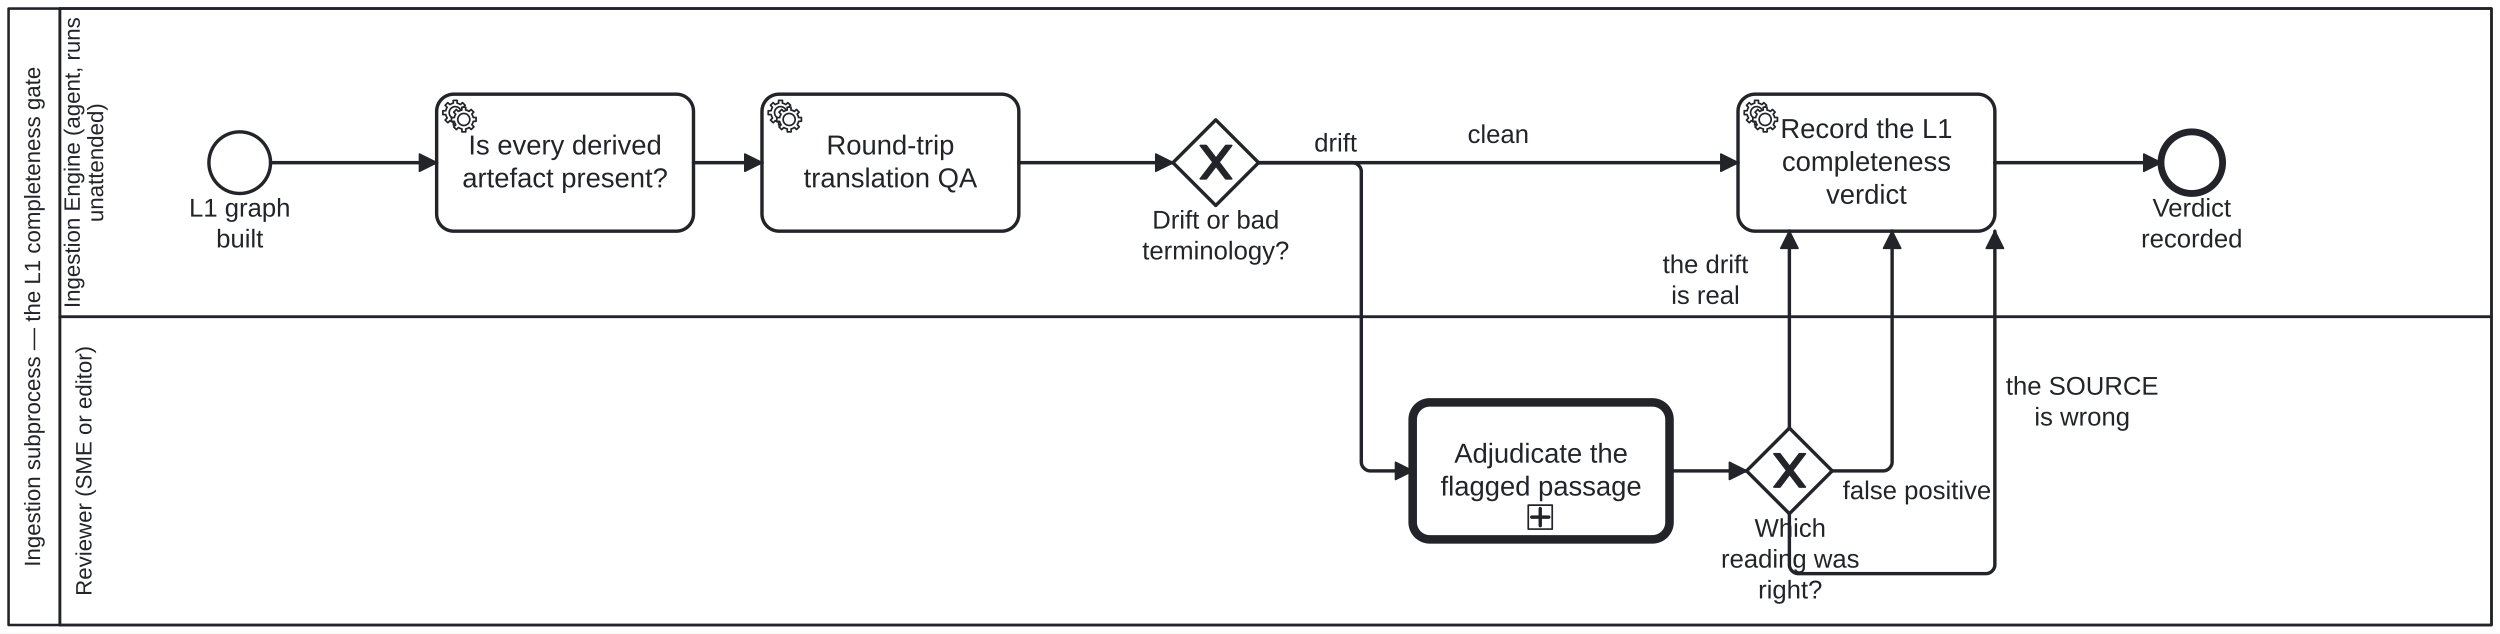
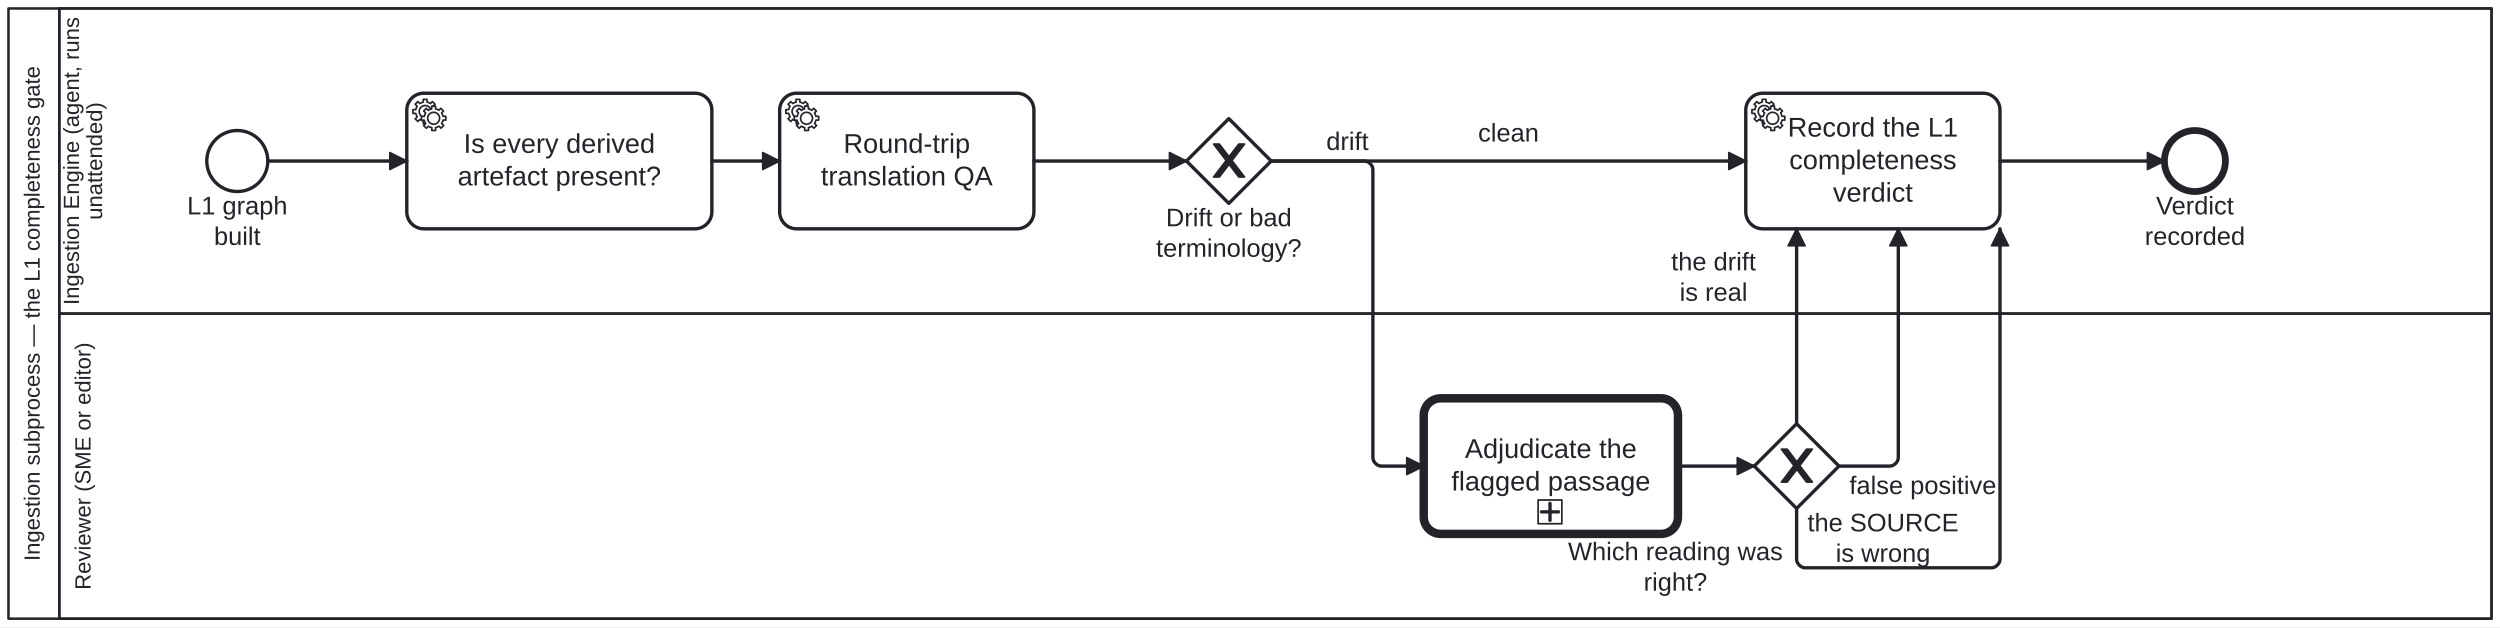
- <svg xmlns="http://www.w3.org/2000/svg" width="100%" style="max-width:100%;height:auto" viewBox="155 75 1460 370" version="1.1">
-   <rect x="155" y="75" width="1460" height="370" fill="#ffffff" />
+ <svg xmlns="http://www.w3.org/2000/svg" width="100%" style="max-width:100%;height:auto" viewBox="155 75 1475 370" version="1.1">
+   <rect x="155" y="75" width="1475" height="370" fill="#ffffff" />
  <g class="djs-group">
    <g class="djs-element djs-shape" data-element-id="Participant_L1Gate" style="display: block;" transform="matrix(1 0 0 1 160 80)">
      <g class="djs-visual">
-         <rect x="0" y="0" width="1450" height="360" rx="0" ry="0" style="stroke-linecap: round; stroke-linejoin: round; stroke: rgb(34, 36, 42); stroke-width: 1.5px; fill: white; fill-opacity: 0.95;" />
+         <rect x="0" y="0" width="1465" height="360" rx="0" ry="0" style="stroke-linecap: round; stroke-linejoin: round; stroke: rgb(34, 36, 42); stroke-width: 1.5px; fill: white; fill-opacity: 0.95;" />
        <path style="fill: none; stroke-linecap: round; stroke-linejoin: round; stroke: rgb(34, 36, 42); stroke-width: 1.5px;" d="M30,0L30,360" />
        <text lineHeight="1.05" class="djs-label" transform="matrix(-1.83697e-16 -1 1 -1.83697e-16 0 360)" style="font-family: Arial, sans-serif; font-size: 13px; font-weight: normal; fill: rgb(34, 36, 42);">
          <tspan x="34.023" y="18.413">Ingestion subprocess — the L1 completeness gate</tspan>
        </text>
      </g>
-       <rect class="djs-hit djs-hit-all" x="0" y="0" width="1450" height="360" style="fill: none; stroke-opacity: 0; stroke: white; stroke-width: 15px;" />
+       <rect class="djs-hit djs-hit-all" x="0" y="0" width="1465" height="360" style="fill: none; stroke-opacity: 0; stroke: white; stroke-width: 15px;" />
    </g>
    <g class="djs-children">
      <g class="djs-group">
        <g class="djs-element djs-shape" data-element-id="Lane_1" style="display: block;" transform="matrix(1 0 0 1 190 260)">
          <g class="djs-visual">
-             <rect x="0" y="0" width="1420" height="180" rx="0" ry="0" style="stroke-linecap: round; stroke-linejoin: round; stroke: rgb(34, 36, 42); stroke-width: 1.5px; fill: white; fill-opacity: 0.25;" />
+             <rect x="0" y="0" width="1435" height="180" rx="0" ry="0" style="stroke-linecap: round; stroke-linejoin: round; stroke: rgb(34, 36, 42); stroke-width: 1.5px; fill: white; fill-opacity: 0.25;" />
            <text lineHeight="1.05" class="djs-label" transform="matrix(-1.83697e-16 -1 1 -1.83697e-16 0 180)" style="font-family: Arial, sans-serif; font-size: 13px; font-weight: normal; fill: rgb(34, 36, 42);">
              <tspan x="17.037" y="18.413">Reviewer (SME or editor)</tspan>
            </text>
          </g>
-           <rect class="djs-hit djs-hit-all" x="0" y="0" width="1420" height="180" style="fill: none; stroke-opacity: 0; stroke: white; stroke-width: 15px;" />
+           <rect class="djs-hit djs-hit-all" x="0" y="0" width="1435" height="180" style="fill: none; stroke-opacity: 0; stroke: white; stroke-width: 15px;" />
        </g>
      </g>
      <g class="djs-group">
        <g class="djs-element djs-shape" data-element-id="Lane_0" style="display: block;" transform="matrix(1 0 0 1 190 80)">
          <g class="djs-visual">
-             <rect x="0" y="0" width="1420" height="180" rx="0" ry="0" style="stroke-linecap: round; stroke-linejoin: round; stroke: rgb(34, 36, 42); stroke-width: 1.5px; fill: white; fill-opacity: 0.25;" />
+             <rect x="0" y="0" width="1435" height="180" rx="0" ry="0" style="stroke-linecap: round; stroke-linejoin: round; stroke: rgb(34, 36, 42); stroke-width: 1.5px; fill: white; fill-opacity: 0.25;" />
            <text lineHeight="1.05" class="djs-label" transform="matrix(-1.83697e-16 -1 1 -1.83697e-16 0 180)" style="font-family: Arial, sans-serif; font-size: 13px; font-weight: normal; fill: rgb(34, 36, 42);">
              <tspan x="5.081" y="11.588">Ingestion Engine (agent, runs</tspan>
              <tspan x="55.304" y="25.238">unattended)</tspan>
            </text>
          </g>
-           <rect class="djs-hit djs-hit-all" x="0" y="0" width="1420" height="180" style="fill: none; stroke-opacity: 0; stroke: white; stroke-width: 15px;" />
+           <rect class="djs-hit djs-hit-all" x="0" y="0" width="1435" height="180" style="fill: none; stroke-opacity: 0; stroke: white; stroke-width: 15px;" />
        </g>
      </g>
      <g class="djs-group">
        <g class="djs-element djs-shape" data-element-id="StartEvent_KgBuilt" style="display: block;" transform="matrix(1 0 0 1 277 152)">
          <g class="djs-visual">
            <circle cx="18" cy="18" r="18" style="stroke-linecap: round; stroke-linejoin: round; stroke: rgb(34, 36, 42); stroke-width: 2px; fill: white; fill-opacity: 0.95;" />
          </g>
          <rect class="djs-hit djs-hit-all" x="0" y="0" width="36" height="36" style="fill: none; stroke-opacity: 0; stroke: white; stroke-width: 15px;" />
        </g>
      </g>
      <g class="djs-group">
        <g class="djs-element djs-shape" data-element-id="StartEvent_KgBuilt_label" style="display: block;" transform="matrix(1 0 0 1 265 188)">
          <g class="djs-visual">
            <text lineHeight="1.2" class="djs-label" style="font-family: Arial, sans-serif; font-size: 15px; font-weight: normal; fill: rgb(34, 36, 42);">
              <tspan x="0.392" y="13.5">L1 graph </tspan>
              <tspan x="16.241" y="31.5">built</tspan>
            </text>
          </g>
          <rect class="djs-hit djs-hit-all" x="0" y="0" width="60" height="36" style="fill: none; stroke-opacity: 0; stroke: white; stroke-width: 15px;" />
        </g>
      </g>
      <g class="djs-group">
-         <g class="djs-element djs-shape" data-element-id="Task_CheckDerived" style="display: block;" transform="matrix(1 0 0 1 410 130)">
-           <g class="djs-visual">
-             <rect x="0" y="0" width="150" height="80" rx="10" ry="10" style="stroke-linecap: round; stroke-linejoin: round; stroke: rgb(34, 36, 42); stroke-width: 2px; fill: white; fill-opacity: 0.95;" />
+         <g class="djs-element djs-shape" data-element-id="Task_CheckDerived" style="display: block;" transform="matrix(1 0 0 1 395 130)">
+           <g class="djs-visual">
+             <rect x="0" y="0" width="180" height="80" rx="10" ry="10" style="stroke-linecap: round; stroke-linejoin: round; stroke: rgb(34, 36, 42); stroke-width: 2px; fill: white; fill-opacity: 0.95;" />
            <text lineHeight="1.2" class="djs-label" style="font-family: Arial, sans-serif; font-size: 16px; font-weight: normal; fill: rgb(34, 36, 42);">
-               <tspan x="18.531" y="35.2">Is every derived</tspan>
-               <tspan x="14.965" y="54.4">artefact present?</tspan>
+               <tspan x="33.531" y="35.2">Is every derived</tspan>
+               <tspan x="29.965" y="54.4">artefact present?</tspan>
            </text>
            <circle cx="5" cy="5" r="5" transform="translate(6, 6)" style="stroke-linecap: round; stroke-linejoin: round; stroke: none; stroke-width: 2px; fill: white;" />
            <path d="m 12,18 v -1.713 c 0.352,-0.07 0.704,-0.178 1.048,-0.321 0.344,-0.145 0.666,-0.321 0.966,-0.521 l 1.194,1.18 1.567,-1.577 -1.195,-1.18 c 0.403,-0.614 0.683,-1.299 0.825,-2.018 l 1.622,-0.01 v -2.22 l -1.637,0.01 c -0.073,-0.352 -0.178,-0.7 -0.324,-1.044 -0.145,-0.344 -0.321,-0.664 -0.523,-0.962 l 1.131,-1.136 -1.583,-1.563 -1.13,1.136 c -0.614,-0.401 -1.303,-0.681 -2.023,-0.822 l 0.009,-1.619 h -2.241 l 0.004,1.631 c -0.354,0.074 -0.705,0.18 -1.05,0.324 -0.344,0.144 -0.665,0.321 -0.964,0.52 l -1.17,-1.158 -1.567,1.579 1.168,1.157 c -0.403,0.613 -0.683,1.298 -0.825,2.017 l -1.659,0.003 v 2.222 l 1.672,-0.006 c 0.073,0.351 0.18,0.702 0.324,1.045 0.145,0.344 0.321,0.664 0.523,0.961 l -1.199,1.197 1.584,1.56 1.196,-1.193 c 0.614,0.403 1.303,0.682 2.023,0.823 l 7.19e-4,1.699 h 2.227 z m 0.221,-3.996 c -1.789,0.75 -3.858,-0.093 -4.61,-1.874 -0.752,-1.783 0.091,-3.846 1.88,-4.596 1.788,-0.749 3.857,0.093 4.609,1.874 0.752,1.782 -0.091,3.846 -1.88,4.596 z" style="fill: white; stroke-linecap: round; stroke-linejoin: round; stroke: rgb(34, 36, 42); stroke-width: 1px;" />
            <circle cx="5" cy="5" r="5" transform="translate(11, 10)" style="stroke-linecap: round; stroke-linejoin: round; stroke: none; stroke-width: 2px; fill: white;" />
            <path d="m 17,22 v -1.713 c 0.352,-0.07 0.704,-0.178 1.048,-0.321 0.344,-0.145 0.666,-0.321 0.966,-0.521 l 1.194,1.18 1.567,-1.577 -1.195,-1.18 c 0.403,-0.614 0.683,-1.299 0.825,-2.018 l 1.622,-0.01 v -2.22 l -1.637,0.01 c -0.073,-0.352 -0.178,-0.7 -0.324,-1.044 -0.145,-0.344 -0.321,-0.664 -0.523,-0.962 l 1.131,-1.136 -1.583,-1.563 -1.13,1.136 c -0.614,-0.401 -1.303,-0.681 -2.023,-0.822 l 0.009,-1.619 h -2.241 l 0.004,1.631 c -0.354,0.074 -0.705,0.18 -1.05,0.324 -0.344,0.144 -0.665,0.321 -0.964,0.52 l -1.17,-1.158 -1.567,1.579 1.168,1.157 c -0.403,0.613 -0.683,1.298 -0.825,2.017 l -1.659,0.003 v 2.222 l 1.672,-0.006 c 0.073,0.351 0.18,0.702 0.324,1.045 0.145,0.344 0.321,0.664 0.523,0.961 l -1.199,1.197 1.584,1.56 1.196,-1.193 c 0.614,0.403 1.303,0.682 2.023,0.823 l 7.19e-4,1.699 h 2.227 z m 0.221,-3.996 c -1.789,0.75 -3.858,-0.093 -4.61,-1.874 -0.752,-1.783 0.091,-3.846 1.88,-4.596 1.788,-0.749 3.857,0.093 4.609,1.874 0.752,1.782 -0.091,3.846 -1.88,4.596 z" style="fill: white; stroke-linecap: round; stroke-linejoin: round; stroke: rgb(34, 36, 42); stroke-width: 1px;" />
          </g>
-           <rect class="djs-hit djs-hit-all" x="0" y="0" width="150" height="80" style="fill: none; stroke-opacity: 0; stroke: white; stroke-width: 15px;" />
-         </g>
-       </g>
-       <g class="djs-group">
-         <g class="djs-element djs-shape" data-element-id="Task_RoundTrip" style="display: block;" transform="matrix(1 0 0 1 600 130)">
+           <rect class="djs-hit djs-hit-all" x="0" y="0" width="180" height="80" style="fill: none; stroke-opacity: 0; stroke: white; stroke-width: 15px;" />
+         </g>
+       </g>
+       <g class="djs-group">
+         <g class="djs-element djs-shape" data-element-id="Task_RoundTrip" style="display: block;" transform="matrix(1 0 0 1 615 130)">
          <g class="djs-visual">
            <rect x="0" y="0" width="150" height="80" rx="10" ry="10" style="stroke-linecap: round; stroke-linejoin: round; stroke: rgb(34, 36, 42); stroke-width: 2px; fill: white; fill-opacity: 0.95;" />
            <text lineHeight="1.2" class="djs-label" style="font-family: Arial, sans-serif; font-size: 16px; font-weight: normal; fill: rgb(34, 36, 42);">
              <tspan x="37.648" y="35.2">Round-trip </tspan>
              <tspan x="24.309" y="54.4">translation QA</tspan>
            </text>
            <circle cx="5" cy="5" r="5" transform="translate(6, 6)" style="stroke-linecap: round; stroke-linejoin: round; stroke: none; stroke-width: 2px; fill: white;" />
            <path d="m 12,18 v -1.713 c 0.352,-0.07 0.704,-0.178 1.048,-0.321 0.344,-0.145 0.666,-0.321 0.966,-0.521 l 1.194,1.18 1.567,-1.577 -1.195,-1.18 c 0.403,-0.614 0.683,-1.299 0.825,-2.018 l 1.622,-0.01 v -2.22 l -1.637,0.01 c -0.073,-0.352 -0.178,-0.7 -0.324,-1.044 -0.145,-0.344 -0.321,-0.664 -0.523,-0.962 l 1.131,-1.136 -1.583,-1.563 -1.13,1.136 c -0.614,-0.401 -1.303,-0.681 -2.023,-0.822 l 0.009,-1.619 h -2.241 l 0.004,1.631 c -0.354,0.074 -0.705,0.18 -1.05,0.324 -0.344,0.144 -0.665,0.321 -0.964,0.52 l -1.17,-1.158 -1.567,1.579 1.168,1.157 c -0.403,0.613 -0.683,1.298 -0.825,2.017 l -1.659,0.003 v 2.222 l 1.672,-0.006 c 0.073,0.351 0.18,0.702 0.324,1.045 0.145,0.344 0.321,0.664 0.523,0.961 l -1.199,1.197 1.584,1.56 1.196,-1.193 c 0.614,0.403 1.303,0.682 2.023,0.823 l 7.19e-4,1.699 h 2.227 z m 0.221,-3.996 c -1.789,0.75 -3.858,-0.093 -4.61,-1.874 -0.752,-1.783 0.091,-3.846 1.88,-4.596 1.788,-0.749 3.857,0.093 4.609,1.874 0.752,1.782 -0.091,3.846 -1.88,4.596 z" style="fill: white; stroke-linecap: round; stroke-linejoin: round; stroke: rgb(34, 36, 42); stroke-width: 1px;" />
            <circle cx="5" cy="5" r="5" transform="translate(11, 10)" style="stroke-linecap: round; stroke-linejoin: round; stroke: none; stroke-width: 2px; fill: white;" />
            <path d="m 17,22 v -1.713 c 0.352,-0.07 0.704,-0.178 1.048,-0.321 0.344,-0.145 0.666,-0.321 0.966,-0.521 l 1.194,1.18 1.567,-1.577 -1.195,-1.18 c 0.403,-0.614 0.683,-1.299 0.825,-2.018 l 1.622,-0.01 v -2.22 l -1.637,0.01 c -0.073,-0.352 -0.178,-0.7 -0.324,-1.044 -0.145,-0.344 -0.321,-0.664 -0.523,-0.962 l 1.131,-1.136 -1.583,-1.563 -1.13,1.136 c -0.614,-0.401 -1.303,-0.681 -2.023,-0.822 l 0.009,-1.619 h -2.241 l 0.004,1.631 c -0.354,0.074 -0.705,0.18 -1.05,0.324 -0.344,0.144 -0.665,0.321 -0.964,0.52 l -1.17,-1.158 -1.567,1.579 1.168,1.157 c -0.403,0.613 -0.683,1.298 -0.825,2.017 l -1.659,0.003 v 2.222 l 1.672,-0.006 c 0.073,0.351 0.18,0.702 0.324,1.045 0.145,0.344 0.321,0.664 0.523,0.961 l -1.199,1.197 1.584,1.56 1.196,-1.193 c 0.614,0.403 1.303,0.682 2.023,0.823 l 7.19e-4,1.699 h 2.227 z m 0.221,-3.996 c -1.789,0.75 -3.858,-0.093 -4.61,-1.874 -0.752,-1.783 0.091,-3.846 1.88,-4.596 1.788,-0.749 3.857,0.093 4.609,1.874 0.752,1.782 -0.091,3.846 -1.88,4.596 z" style="fill: white; stroke-linecap: round; stroke-linejoin: round; stroke: rgb(34, 36, 42); stroke-width: 1px;" />
          </g>
          <rect class="djs-hit djs-hit-all" x="0" y="0" width="150" height="80" style="fill: none; stroke-opacity: 0; stroke: white; stroke-width: 15px;" />
        </g>
      </g>
      <g class="djs-group">
-         <g class="djs-element djs-shape" data-element-id="Gateway_Drift" style="display: block;" transform="matrix(1 0 0 1 840 145)">
+         <g class="djs-element djs-shape" data-element-id="Gateway_Drift" style="display: block;" transform="matrix(1 0 0 1 855 145)">
          <g class="djs-visual">
            <polygon points="25,0 50,25 25,50 0,25" style="stroke-linecap: round; stroke-linejoin: round; stroke: rgb(34, 36, 42); stroke-width: 2px; fill: white; fill-opacity: 0.95;" />
            <path d="m 16,15 7.429,9.714 -7.429,9.714 3.429,0 5.714,-7.464 5.714,7.464 3.429,0 -7.429,-9.714 7.429,-9.714 -3.429,0 -5.714,7.464 -5.714,-7.464 -3.429,0 z" style="fill: rgb(34, 36, 42); stroke-linecap: round; stroke-linejoin: round; stroke: rgb(34, 36, 42); stroke-width: 1px;" />
          </g>
          <rect class="djs-hit djs-hit-all" x="0" y="0" width="50" height="50" style="fill: none; stroke-opacity: 0; stroke: white; stroke-width: 15px;" />
        </g>
      </g>
      <g class="djs-group">
-         <g class="djs-element djs-shape" data-element-id="Gateway_Drift_label" style="display: block;" transform="matrix(1 0 0 1 822 195)">
+         <g class="djs-element djs-shape" data-element-id="Gateway_Drift_label" style="display: block;" transform="matrix(1 0 0 1 837 195)">
          <g class="djs-visual">
            <text lineHeight="1.2" class="djs-label" style="font-family: Arial, sans-serif; font-size: 15px; font-weight: normal; fill: rgb(34, 36, 42);">
              <tspan x="5.903" y="13.5">Drift or bad</tspan>
              <tspan x="0.062" y="31.5">terminology?</tspan>
            </text>
          </g>
          <rect class="djs-hit djs-hit-all" x="0" y="0" width="86" height="36" style="fill: none; stroke-opacity: 0; stroke: white; stroke-width: 15px;" />
        </g>
      </g>
      <g class="djs-group">
        <a class="fa-subprocess-link" href="https://litlfred.github.io/folio-assistant/cat-harness/process/Process_Adjudication" target="_top">
-           <g class="djs-element djs-shape" data-element-id="Task_FlagDrift" style="display: block;" transform="matrix(1 0 0 1 980 310)">
+           <g class="djs-element djs-shape" data-element-id="Task_FlagDrift" style="display: block;" transform="matrix(1 0 0 1 995 310)">
            <g class="djs-visual">
              <rect x="0" y="0" width="150" height="80" rx="10" ry="10" style="stroke-linecap: round; stroke-linejoin: round; stroke: rgb(34, 36, 42); stroke-width: 5px; fill: white; fill-opacity: 0.95;" />
              <text lineHeight="1.2" class="djs-label" style="font-family: Arial, sans-serif; font-size: 16px; font-weight: normal; fill: rgb(34, 36, 42);">
                <tspan x="24.297" y="35.2">Adjudicate the</tspan>
                <tspan x="16.285" y="54.4">flagged passage</tspan>
              </text>
              <rect x="0" y="0" width="14" height="14" rx="0" ry="0" style="stroke-linecap: round; stroke-linejoin: round; stroke: rgb(34, 36, 42); stroke-width: 1px; fill: white;" transform="matrix(1 0 0 1 67.5 60)" />
              <path data-marker="sub-process" d="m67.5,60 m 7,2 l 0,10 m -5,-5 l 10,0" style="fill: white; stroke-linecap: round; stroke-linejoin: round; stroke: rgb(34, 36, 42); stroke-width: 2px;" />
            </g>
            <rect class="djs-hit djs-hit-all" x="0" y="0" width="150" height="80" style="fill: none; stroke-opacity: 0; stroke: white; stroke-width: 15px;" />
          </g>
        </a>
      </g>
      <g class="djs-group">
-         <g class="djs-element djs-shape" data-element-id="GW_DriftOutcome" style="display: block;" transform="matrix(1 0 0 1 1175 325)">
+         <g class="djs-element djs-shape" data-element-id="GW_DriftOutcome" style="display: block;" transform="matrix(1 0 0 1 1190 325)">
          <g class="djs-visual">
            <polygon points="25,0 50,25 25,50 0,25" style="stroke-linecap: round; stroke-linejoin: round; stroke: rgb(34, 36, 42); stroke-width: 2px; fill: white; fill-opacity: 0.95;" />
            <path d="m 16,15 7.429,9.714 -7.429,9.714 3.429,0 5.714,-7.464 5.714,7.464 3.429,0 -7.429,-9.714 7.429,-9.714 -3.429,0 -5.714,7.464 -5.714,-7.464 -3.429,0 z" style="fill: rgb(34, 36, 42); stroke-linecap: round; stroke-linejoin: round; stroke: rgb(34, 36, 42); stroke-width: 1px;" />
          </g>
          <rect class="djs-hit djs-hit-all" x="0" y="0" width="50" height="50" style="fill: none; stroke-opacity: 0; stroke: white; stroke-width: 15px;" />
        </g>
      </g>
      <g class="djs-group">
-         <g class="djs-element djs-shape" data-element-id="GW_DriftOutcome_label" style="display: block;" transform="matrix(1 0 0 1 1160 375)">
-           <g class="djs-visual">
-             <text lineHeight="1.2" class="djs-label" style="font-family: Arial, sans-serif; font-size: 15px; font-weight: normal; fill: rgb(34, 36, 42);">
-               <tspan x="19.663" y="13.5">Which </tspan>
-               <tspan x="0.059" y="31.5">reading was</tspan>
-               <tspan x="21.739" y="49.5">right?</tspan>
-             </text>
-           </g>
-           <rect class="djs-hit djs-hit-all" x="0" y="0" width="81" height="54" style="fill: none; stroke-opacity: 0; stroke: white; stroke-width: 15px;" />
-         </g>
-       </g>
-       <g class="djs-group">
-         <g class="djs-element djs-shape" data-element-id="Task_Verdict" style="display: block;" transform="matrix(1 0 0 1 1170 130)">
+         <g class="djs-element djs-shape" data-element-id="GW_DriftOutcome_label" style="display: block;" transform="matrix(1 0 0 1 1080 392)">
+           <g class="djs-visual">
+             <text lineHeight="1.2" class="djs-label" style="font-family: Arial, sans-serif; font-size: 15px; font-weight: normal; fill: rgb(34, 36, 42);">
+               <tspan x="0.138" y="13.5">Which reading was </tspan>
+               <tspan x="44.739" y="31.5">right?</tspan>
+             </text>
+           </g>
+           <rect class="djs-hit djs-hit-all" x="0" y="0" width="127" height="36" style="fill: none; stroke-opacity: 0; stroke: white; stroke-width: 15px;" />
+         </g>
+       </g>
+       <g class="djs-group">
+         <g class="djs-element djs-shape" data-element-id="Task_Verdict" style="display: block;" transform="matrix(1 0 0 1 1185 130)">
          <g class="djs-visual">
            <rect x="0" y="0" width="150" height="80" rx="10" ry="10" style="stroke-linecap: round; stroke-linejoin: round; stroke: rgb(34, 36, 42); stroke-width: 2px; fill: white; fill-opacity: 0.95;" />
            <text lineHeight="1.2" class="djs-label" style="font-family: Arial, sans-serif; font-size: 16px; font-weight: normal; fill: rgb(34, 36, 42);">
              <tspan x="24.746" y="25.6">Record the L1</tspan>
              <tspan x="25.641" y="44.8">completeness </tspan>
              <tspan x="51.438" y="64">verdict</tspan>
            </text>
            <circle cx="5" cy="5" r="5" transform="translate(6, 6)" style="stroke-linecap: round; stroke-linejoin: round; stroke: none; stroke-width: 2px; fill: white;" />
            <path d="m 12,18 v -1.713 c 0.352,-0.07 0.704,-0.178 1.048,-0.321 0.344,-0.145 0.666,-0.321 0.966,-0.521 l 1.194,1.18 1.567,-1.577 -1.195,-1.18 c 0.403,-0.614 0.683,-1.299 0.825,-2.018 l 1.622,-0.01 v -2.22 l -1.637,0.01 c -0.073,-0.352 -0.178,-0.7 -0.324,-1.044 -0.145,-0.344 -0.321,-0.664 -0.523,-0.962 l 1.131,-1.136 -1.583,-1.563 -1.13,1.136 c -0.614,-0.401 -1.303,-0.681 -2.023,-0.822 l 0.009,-1.619 h -2.241 l 0.004,1.631 c -0.354,0.074 -0.705,0.18 -1.05,0.324 -0.344,0.144 -0.665,0.321 -0.964,0.52 l -1.17,-1.158 -1.567,1.579 1.168,1.157 c -0.403,0.613 -0.683,1.298 -0.825,2.017 l -1.659,0.003 v 2.222 l 1.672,-0.006 c 0.073,0.351 0.18,0.702 0.324,1.045 0.145,0.344 0.321,0.664 0.523,0.961 l -1.199,1.197 1.584,1.56 1.196,-1.193 c 0.614,0.403 1.303,0.682 2.023,0.823 l 7.19e-4,1.699 h 2.227 z m 0.221,-3.996 c -1.789,0.75 -3.858,-0.093 -4.61,-1.874 -0.752,-1.783 0.091,-3.846 1.88,-4.596 1.788,-0.749 3.857,0.093 4.609,1.874 0.752,1.782 -0.091,3.846 -1.88,4.596 z" style="fill: white; stroke-linecap: round; stroke-linejoin: round; stroke: rgb(34, 36, 42); stroke-width: 1px;" />
            <circle cx="5" cy="5" r="5" transform="translate(11, 10)" style="stroke-linecap: round; stroke-linejoin: round; stroke: none; stroke-width: 2px; fill: white;" />
            <path d="m 17,22 v -1.713 c 0.352,-0.07 0.704,-0.178 1.048,-0.321 0.344,-0.145 0.666,-0.321 0.966,-0.521 l 1.194,1.18 1.567,-1.577 -1.195,-1.18 c 0.403,-0.614 0.683,-1.299 0.825,-2.018 l 1.622,-0.01 v -2.22 l -1.637,0.01 c -0.073,-0.352 -0.178,-0.7 -0.324,-1.044 -0.145,-0.344 -0.321,-0.664 -0.523,-0.962 l 1.131,-1.136 -1.583,-1.563 -1.13,1.136 c -0.614,-0.401 -1.303,-0.681 -2.023,-0.822 l 0.009,-1.619 h -2.241 l 0.004,1.631 c -0.354,0.074 -0.705,0.18 -1.05,0.324 -0.344,0.144 -0.665,0.321 -0.964,0.52 l -1.17,-1.158 -1.567,1.579 1.168,1.157 c -0.403,0.613 -0.683,1.298 -0.825,2.017 l -1.659,0.003 v 2.222 l 1.672,-0.006 c 0.073,0.351 0.18,0.702 0.324,1.045 0.145,0.344 0.321,0.664 0.523,0.961 l -1.199,1.197 1.584,1.56 1.196,-1.193 c 0.614,0.403 1.303,0.682 2.023,0.823 l 7.19e-4,1.699 h 2.227 z m 0.221,-3.996 c -1.789,0.75 -3.858,-0.093 -4.61,-1.874 -0.752,-1.783 0.091,-3.846 1.88,-4.596 1.788,-0.749 3.857,0.093 4.609,1.874 0.752,1.782 -0.091,3.846 -1.88,4.596 z" style="fill: white; stroke-linecap: round; stroke-linejoin: round; stroke: rgb(34, 36, 42); stroke-width: 1px;" />
          </g>
          <rect class="djs-hit djs-hit-all" x="0" y="0" width="150" height="80" style="fill: none; stroke-opacity: 0; stroke: white; stroke-width: 15px;" />
        </g>
      </g>
      <g class="djs-group">
-         <g class="djs-element djs-shape" data-element-id="EndEvent_Verdict" style="display: block;" transform="matrix(1 0 0 1 1417 152)">
+         <g class="djs-element djs-shape" data-element-id="EndEvent_Verdict" style="display: block;" transform="matrix(1 0 0 1 1432 152)">
          <g class="djs-visual">
            <circle cx="18" cy="18" r="18" style="stroke-linecap: round; stroke-linejoin: round; stroke: rgb(34, 36, 42); stroke-width: 4px; fill: white; fill-opacity: 0.95;" />
          </g>
          <rect class="djs-hit djs-hit-all" x="0" y="0" width="36" height="36" style="fill: none; stroke-opacity: 0; stroke: white; stroke-width: 15px;" />
        </g>
      </g>
      <g class="djs-group">
-         <g class="djs-element djs-shape" data-element-id="EndEvent_Verdict_label" style="display: block;" transform="matrix(1 0 0 1 1405 188)">
+         <g class="djs-element djs-shape" data-element-id="EndEvent_Verdict_label" style="display: block;" transform="matrix(1 0 0 1 1420 188)">
          <g class="djs-visual">
            <text lineHeight="1.2" class="djs-label" style="font-family: Arial, sans-serif; font-size: 15px; font-weight: normal; fill: rgb(34, 36, 42);">
              <tspan x="7.072" y="13.5">Verdict </tspan>
              <tspan x="0.399" y="31.5">recorded</tspan>
            </text>
          </g>
          <rect class="djs-hit djs-hit-all" x="0" y="0" width="60" height="36" style="fill: none; stroke-opacity: 0; stroke: white; stroke-width: 15px;" />
        </g>
      </g>
      <g class="djs-group">
        <g class="djs-element djs-connection" data-element-id="Flow_g1" style="display: block;">
          <g class="djs-visual">
            <defs>
              <marker id="folio-marker-1" viewBox="0 0 20 20" refX="11" refY="10" markerWidth="10" markerHeight="10" orient="auto">
                <path d="M 1 5 L 11 10 L 1 15 Z" style="stroke-linecap: round; stroke-linejoin: round; stroke: rgb(34, 36, 42); stroke-width: 1px; fill: rgb(34, 36, 42);" />
              </marker>
            </defs>
-             <path data-corner-radius="5" style="fill: none; stroke-linecap: round; stroke-linejoin: round; stroke: rgb(34, 36, 42); stroke-width: 2px; marker-end: url('#folio-marker-1');" d="M313,170L410,170" />
-           </g>
-           <path d="M313,170L410,170" class="djs-hit djs-hit-stroke" style="fill: none; stroke-opacity: 0; stroke: white; stroke-width: 15px;" />
+             <path data-corner-radius="5" style="fill: none; stroke-linecap: round; stroke-linejoin: round; stroke: rgb(34, 36, 42); stroke-width: 2px; marker-end: url('#folio-marker-1');" d="M313,170L395,170" />
+           </g>
+           <path d="M313,170L395,170" class="djs-hit djs-hit-stroke" style="fill: none; stroke-opacity: 0; stroke: white; stroke-width: 15px;" />
        </g>
      </g>
      <g class="djs-group">
        <g class="djs-element djs-connection" data-element-id="Flow_g2" style="display: block;">
          <g class="djs-visual">
            <defs>
              <marker id="folio-marker-2" viewBox="0 0 20 20" refX="11" refY="10" markerWidth="10" markerHeight="10" orient="auto">
                <path d="M 1 5 L 11 10 L 1 15 Z" style="stroke-linecap: round; stroke-linejoin: round; stroke: rgb(34, 36, 42); stroke-width: 1px; fill: rgb(34, 36, 42);" />
              </marker>
            </defs>
-             <path data-corner-radius="5" style="fill: none; stroke-linecap: round; stroke-linejoin: round; stroke: rgb(34, 36, 42); stroke-width: 2px; marker-end: url('#folio-marker-2');" d="M560,170L600,170" />
-           </g>
-           <path d="M560,170L600,170" class="djs-hit djs-hit-stroke" style="fill: none; stroke-opacity: 0; stroke: white; stroke-width: 15px;" />
+             <path data-corner-radius="5" style="fill: none; stroke-linecap: round; stroke-linejoin: round; stroke: rgb(34, 36, 42); stroke-width: 2px; marker-end: url('#folio-marker-2');" d="M575,170L615,170" />
+           </g>
+           <path d="M575,170L615,170" class="djs-hit djs-hit-stroke" style="fill: none; stroke-opacity: 0; stroke: white; stroke-width: 15px;" />
        </g>
      </g>
      <g class="djs-group">
        <g class="djs-element djs-connection" data-element-id="Flow_g3" style="display: block;">
          <g class="djs-visual">
            <defs>
              <marker id="folio-marker-3" viewBox="0 0 20 20" refX="11" refY="10" markerWidth="10" markerHeight="10" orient="auto">
                <path d="M 1 5 L 11 10 L 1 15 Z" style="stroke-linecap: round; stroke-linejoin: round; stroke: rgb(34, 36, 42); stroke-width: 1px; fill: rgb(34, 36, 42);" />
              </marker>
            </defs>
-             <path data-corner-radius="5" style="fill: none; stroke-linecap: round; stroke-linejoin: round; stroke: rgb(34, 36, 42); stroke-width: 2px; marker-end: url('#folio-marker-3');" d="M750,170L840,170" />
-           </g>
-           <path d="M750,170L840,170" class="djs-hit djs-hit-stroke" style="fill: none; stroke-opacity: 0; stroke: white; stroke-width: 15px;" />
+             <path data-corner-radius="5" style="fill: none; stroke-linecap: round; stroke-linejoin: round; stroke: rgb(34, 36, 42); stroke-width: 2px; marker-end: url('#folio-marker-3');" d="M765,170L855,170" />
+           </g>
+           <path d="M765,170L855,170" class="djs-hit djs-hit-stroke" style="fill: none; stroke-opacity: 0; stroke: white; stroke-width: 15px;" />
        </g>
      </g>
      <g class="djs-group">
        <g class="djs-element djs-connection" data-element-id="Flow_g4" style="display: block;">
          <g class="djs-visual">
            <defs>
              <marker id="folio-marker-4" viewBox="0 0 20 20" refX="11" refY="10" markerWidth="10" markerHeight="10" orient="auto">
                <path d="M 1 5 L 11 10 L 1 15 Z" style="stroke-linecap: round; stroke-linejoin: round; stroke: rgb(34, 36, 42); stroke-width: 1px; fill: rgb(34, 36, 42);" />
              </marker>
            </defs>
-             <path data-corner-radius="5" style="fill: none; stroke-linecap: round; stroke-linejoin: round; stroke: rgb(34, 36, 42); stroke-width: 2px; marker-end: url('#folio-marker-4');" d="M890,170L945,170C947.5,170,950,172.5,950,175L950,345C950,347.5,952.5,350,955,350L980,350" />
-           </g>
-           <path d="M890,170L950,170L950,350L980,350" class="djs-hit djs-hit-stroke" style="fill: none; stroke-opacity: 0; stroke: white; stroke-width: 15px;" />
-         </g>
-       </g>
-       <g class="djs-group">
-         <g class="djs-element djs-shape" data-element-id="Flow_g4_label" style="display: block;" transform="matrix(1 0 0 1 922 150)">
+             <path data-corner-radius="5" style="fill: none; stroke-linecap: round; stroke-linejoin: round; stroke: rgb(34, 36, 42); stroke-width: 2px; marker-end: url('#folio-marker-4');" d="M905,170L960,170C962.5,170,965,172.5,965,175L965,345C965,347.5,967.5,350,970,350L995,350" />
+           </g>
+           <path d="M905,170L965,170L965,350L995,350" class="djs-hit djs-hit-stroke" style="fill: none; stroke-opacity: 0; stroke: white; stroke-width: 15px;" />
+         </g>
+       </g>
+       <g class="djs-group">
+         <g class="djs-element djs-shape" data-element-id="Flow_g4_label" style="display: block;" transform="matrix(1 0 0 1 937 150)">
          <g class="djs-visual">
            <text lineHeight="1.2" class="djs-label" style="font-family: Arial, sans-serif; font-size: 15px; font-weight: normal; fill: rgb(34, 36, 42);">
              <tspan x="0.498" y="13.5">drift</tspan>
            </text>
          </g>
          <rect class="djs-hit djs-hit-all" x="0" y="0" width="26" height="18" style="fill: none; stroke-opacity: 0; stroke: white; stroke-width: 15px;" />
        </g>
      </g>
      <g class="djs-group">
        <g class="djs-element djs-connection" data-element-id="Flow_g5" style="display: block;">
          <g class="djs-visual">
            <defs>
              <marker id="folio-marker-5" viewBox="0 0 20 20" refX="11" refY="10" markerWidth="10" markerHeight="10" orient="auto">
                <path d="M 1 5 L 11 10 L 1 15 Z" style="stroke-linecap: round; stroke-linejoin: round; stroke: rgb(34, 36, 42); stroke-width: 1px; fill: rgb(34, 36, 42);" />
              </marker>
            </defs>
-             <path data-corner-radius="5" style="fill: none; stroke-linecap: round; stroke-linejoin: round; stroke: rgb(34, 36, 42); stroke-width: 2px; marker-end: url('#folio-marker-5');" d="M1130,350L1175,350" />
-           </g>
-           <path d="M1130,350L1175,350" class="djs-hit djs-hit-stroke" style="fill: none; stroke-opacity: 0; stroke: white; stroke-width: 15px;" />
+             <path data-corner-radius="5" style="fill: none; stroke-linecap: round; stroke-linejoin: round; stroke: rgb(34, 36, 42); stroke-width: 2px; marker-end: url('#folio-marker-5');" d="M1145,350L1190,350" />
+           </g>
+           <path d="M1145,350L1190,350" class="djs-hit djs-hit-stroke" style="fill: none; stroke-opacity: 0; stroke: white; stroke-width: 15px;" />
        </g>
      </g>
      <g class="djs-group">
        <g class="djs-element djs-connection" data-element-id="Flow_DriftReal" style="display: block;">
          <g class="djs-visual">
            <defs>
              <marker id="folio-marker-6" viewBox="0 0 20 20" refX="11" refY="10" markerWidth="10" markerHeight="10" orient="auto">
                <path d="M 1 5 L 11 10 L 1 15 Z" style="stroke-linecap: round; stroke-linejoin: round; stroke: rgb(34, 36, 42); stroke-width: 1px; fill: rgb(34, 36, 42);" />
              </marker>
            </defs>
-             <path data-corner-radius="5" style="fill: none; stroke-linecap: round; stroke-linejoin: round; stroke: rgb(34, 36, 42); stroke-width: 2px; marker-end: url('#folio-marker-6');" d="M1200,325L1200,210" />
-           </g>
-           <path d="M1200,325L1200,210" class="djs-hit djs-hit-stroke" style="fill: none; stroke-opacity: 0; stroke: white; stroke-width: 15px;" />
-         </g>
-       </g>
-       <g class="djs-group">
-         <g class="djs-element djs-shape" data-element-id="Flow_DriftReal_label" style="display: block;" transform="matrix(1 0 0 1 1118 221)">
+             <path data-corner-radius="5" style="fill: none; stroke-linecap: round; stroke-linejoin: round; stroke: rgb(34, 36, 42); stroke-width: 2px; marker-end: url('#folio-marker-6');" d="M1215,325L1215,210" />
+           </g>
+           <path d="M1215,325L1215,210" class="djs-hit djs-hit-stroke" style="fill: none; stroke-opacity: 0; stroke: white; stroke-width: 15px;" />
+         </g>
+       </g>
+       <g class="djs-group">
+         <g class="djs-element djs-shape" data-element-id="Flow_DriftReal_label" style="display: block;" transform="matrix(1 0 0 1 1133 221)">
          <g class="djs-visual">
            <text lineHeight="1.2" class="djs-label" style="font-family: Arial, sans-serif; font-size: 15px; font-weight: normal; fill: rgb(34, 36, 42);">
              <tspan x="7.988" y="13.5">the drift </tspan>
              <tspan x="12.994" y="31.5">is real</tspan>
            </text>
          </g>
          <rect class="djs-hit djs-hit-all" x="0" y="0" width="66" height="36" style="fill: none; stroke-opacity: 0; stroke: white; stroke-width: 15px;" />
        </g>
      </g>
      <g class="djs-group">
        <g class="djs-element djs-connection" data-element-id="Flow_DriftSpurious" style="display: block;">
          <g class="djs-visual">
            <defs>
              <marker id="folio-marker-7" viewBox="0 0 20 20" refX="11" refY="10" markerWidth="10" markerHeight="10" orient="auto">
                <path d="M 1 5 L 11 10 L 1 15 Z" style="stroke-linecap: round; stroke-linejoin: round; stroke: rgb(34, 36, 42); stroke-width: 1px; fill: rgb(34, 36, 42);" />
              </marker>
            </defs>
-             <path data-corner-radius="5" style="fill: none; stroke-linecap: round; stroke-linejoin: round; stroke: rgb(34, 36, 42); stroke-width: 2px; marker-end: url('#folio-marker-7');" d="M1225,350L1255,350C1257.5,350,1260,347.5,1260,345L1260,210" />
-           </g>
-           <path d="M1225,350L1260,350L1260,210" class="djs-hit djs-hit-stroke" style="fill: none; stroke-opacity: 0; stroke: white; stroke-width: 15px;" />
-         </g>
-       </g>
-       <g class="djs-group">
-         <g class="djs-element djs-shape" data-element-id="Flow_DriftSpurious_label" style="display: block;" transform="matrix(1 0 0 1 1231 353)">
+             <path data-corner-radius="5" style="fill: none; stroke-linecap: round; stroke-linejoin: round; stroke: rgb(34, 36, 42); stroke-width: 2px; marker-end: url('#folio-marker-7');" d="M1240,350L1270,350C1272.5,350,1275,347.5,1275,345L1275,210" />
+           </g>
+           <path d="M1240,350L1275,350L1275,210" class="djs-hit djs-hit-stroke" style="fill: none; stroke-opacity: 0; stroke: white; stroke-width: 15px;" />
+         </g>
+       </g>
+       <g class="djs-group">
+         <g class="djs-element djs-shape" data-element-id="Flow_DriftSpurious_label" style="display: block;" transform="matrix(1 0 0 1 1246 353)">
          <g class="djs-visual">
            <text lineHeight="1.2" class="djs-label" style="font-family: Arial, sans-serif; font-size: 15px; font-weight: normal; fill: rgb(34, 36, 42);">
              <tspan x="0.144" y="13.5">false positive</tspan>
            </text>
          </g>
          <rect class="djs-hit djs-hit-all" x="0" y="0" width="87" height="18" style="fill: none; stroke-opacity: 0; stroke: white; stroke-width: 15px;" />
        </g>
      </g>
      <g class="djs-group">
        <g class="djs-element djs-connection" data-element-id="Flow_SourceWrong" style="display: block;">
          <g class="djs-visual">
            <defs>
              <marker id="folio-marker-8" viewBox="0 0 20 20" refX="11" refY="10" markerWidth="10" markerHeight="10" orient="auto">
                <path d="M 1 5 L 11 10 L 1 15 Z" style="stroke-linecap: round; stroke-linejoin: round; stroke: rgb(34, 36, 42); stroke-width: 1px; fill: rgb(34, 36, 42);" />
              </marker>
            </defs>
-             <path data-corner-radius="5" style="fill: none; stroke-linecap: round; stroke-linejoin: round; stroke: rgb(34, 36, 42); stroke-width: 2px; marker-end: url('#folio-marker-8');" d="M1200,375L1200,405C1200,407.5,1202.5,410,1205,410L1315,410C1317.5,410,1320,407.5,1320,405L1320,210" />
-           </g>
-           <path d="M1200,375L1200,410L1320,410L1320,210" class="djs-hit djs-hit-stroke" style="fill: none; stroke-opacity: 0; stroke: white; stroke-width: 15px;" />
-         </g>
-       </g>
-       <g class="djs-group">
-         <g class="djs-element djs-shape" data-element-id="Flow_SourceWrong_label" style="display: block;" transform="matrix(1 0 0 1 1326 292)">
+             <path data-corner-radius="5" style="fill: none; stroke-linecap: round; stroke-linejoin: round; stroke: rgb(34, 36, 42); stroke-width: 2px; marker-end: url('#folio-marker-8');" d="M1215,375L1215,405C1215,407.5,1217.5,410,1220,410L1330,410C1332.5,410,1335,407.5,1335,405L1335,210" />
+           </g>
+           <path d="M1215,375L1215,410L1335,410L1335,210" class="djs-hit djs-hit-stroke" style="fill: none; stroke-opacity: 0; stroke: white; stroke-width: 15px;" />
+         </g>
+       </g>
+       <g class="djs-group">
+         <g class="djs-element djs-shape" data-element-id="Flow_SourceWrong_label" style="display: block;" transform="matrix(1 0 0 1 1221 375)">
          <g class="djs-visual">
            <text lineHeight="1.2" class="djs-label" style="font-family: Arial, sans-serif; font-size: 15px; font-weight: normal; fill: rgb(34, 36, 42);">
              <tspan x="0.403" y="13.5">the SOURCE </tspan>
              <tspan x="17.073" y="31.5">is wrong</tspan>
            </text>
          </g>
          <rect class="djs-hit djs-hit-all" x="0" y="0" width="90" height="36" style="fill: none; stroke-opacity: 0; stroke: white; stroke-width: 15px;" />
        </g>
      </g>
      <g class="djs-group">
        <g class="djs-element djs-connection" data-element-id="Flow_g6" style="display: block;">
          <g class="djs-visual">
            <defs>
              <marker id="folio-marker-9" viewBox="0 0 20 20" refX="11" refY="10" markerWidth="10" markerHeight="10" orient="auto">
                <path d="M 1 5 L 11 10 L 1 15 Z" style="stroke-linecap: round; stroke-linejoin: round; stroke: rgb(34, 36, 42); stroke-width: 1px; fill: rgb(34, 36, 42);" />
              </marker>
            </defs>
-             <path data-corner-radius="5" style="fill: none; stroke-linecap: round; stroke-linejoin: round; stroke: rgb(34, 36, 42); stroke-width: 2px; marker-end: url('#folio-marker-9');" d="M890,170L1170,170" />
-           </g>
-           <path d="M890,170L1170,170" class="djs-hit djs-hit-stroke" style="fill: none; stroke-opacity: 0; stroke: white; stroke-width: 15px;" />
-         </g>
-       </g>
-       <g class="djs-group">
-         <g class="djs-element djs-shape" data-element-id="Flow_g6_label" style="display: block;" transform="matrix(1 0 0 1 1012 145)">
+             <path data-corner-radius="5" style="fill: none; stroke-linecap: round; stroke-linejoin: round; stroke: rgb(34, 36, 42); stroke-width: 2px; marker-end: url('#folio-marker-9');" d="M905,170L1185,170" />
+           </g>
+           <path d="M905,170L1185,170" class="djs-hit djs-hit-stroke" style="fill: none; stroke-opacity: 0; stroke: white; stroke-width: 15px;" />
+         </g>
+       </g>
+       <g class="djs-group">
+         <g class="djs-element djs-shape" data-element-id="Flow_g6_label" style="display: block;" transform="matrix(1 0 0 1 1027 145)">
          <g class="djs-visual">
            <text lineHeight="1.2" class="djs-label" style="font-family: Arial, sans-serif; font-size: 15px; font-weight: normal; fill: rgb(34, 36, 42);">
              <tspan x="0.07" y="13.5">clean</tspan>
            </text>
          </g>
          <rect class="djs-hit djs-hit-all" x="0" y="0" width="36" height="18" style="fill: none; stroke-opacity: 0; stroke: white; stroke-width: 15px;" />
        </g>
      </g>
      <g class="djs-group">
        <g class="djs-element djs-connection" data-element-id="Flow_g7" style="display: block;">
          <g class="djs-visual">
            <defs>
              <marker id="folio-marker-10" viewBox="0 0 20 20" refX="11" refY="10" markerWidth="10" markerHeight="10" orient="auto">
                <path d="M 1 5 L 11 10 L 1 15 Z" style="stroke-linecap: round; stroke-linejoin: round; stroke: rgb(34, 36, 42); stroke-width: 1px; fill: rgb(34, 36, 42);" />
              </marker>
            </defs>
-             <path data-corner-radius="5" style="fill: none; stroke-linecap: round; stroke-linejoin: round; stroke: rgb(34, 36, 42); stroke-width: 2px; marker-end: url('#folio-marker-10');" d="M1320,170L1417,170" />
-           </g>
-           <path d="M1320,170L1417,170" class="djs-hit djs-hit-stroke" style="fill: none; stroke-opacity: 0; stroke: white; stroke-width: 15px;" />
+             <path data-corner-radius="5" style="fill: none; stroke-linecap: round; stroke-linejoin: round; stroke: rgb(34, 36, 42); stroke-width: 2px; marker-end: url('#folio-marker-10');" d="M1335,170L1432,170" />
+           </g>
+           <path d="M1335,170L1432,170" class="djs-hit djs-hit-stroke" style="fill: none; stroke-opacity: 0; stroke: white; stroke-width: 15px;" />
        </g>
      </g>
    </g>
  </g>
</svg>
